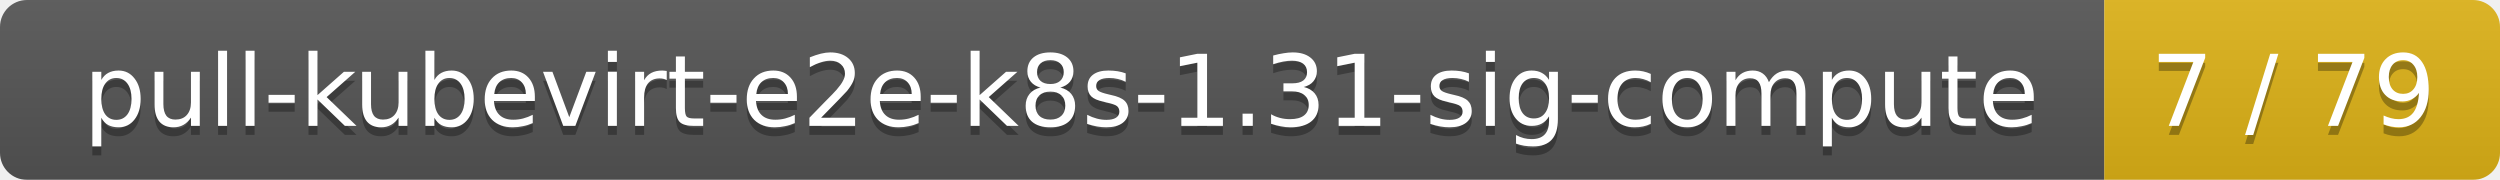
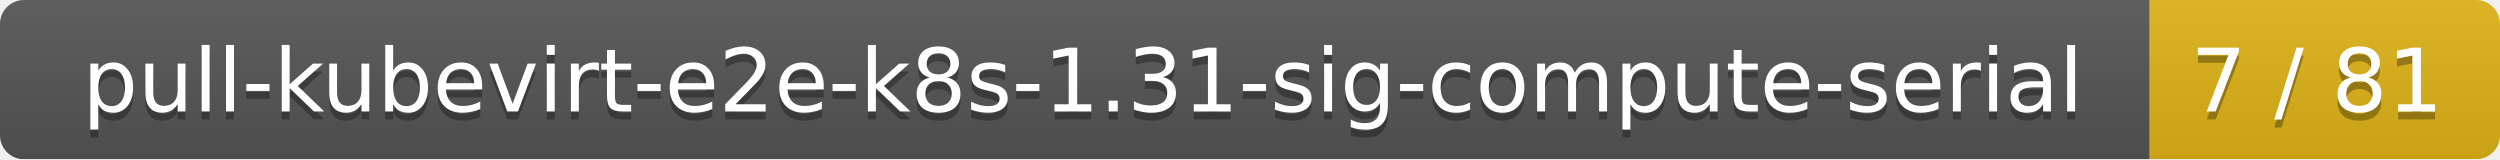
- <svg xmlns="http://www.w3.org/2000/svg" width="278" height="20">
+ <svg xmlns="http://www.w3.org/2000/svg" width="314" height="20">
  <linearGradient id="smooth" x2="0" y2="100%">
    <stop offset="0" stop-color="#bbb" stop-opacity=".1" />
    <stop offset="1" stop-opacity=".1" />
  </linearGradient>
  <mask id="round">
-     <rect width="278" height="20" rx="3" fill="#fff" />
+     <rect width="314" height="20" rx="3" fill="#fff" />
  </mask>
  <g mask="url(#round)">
-     <rect width="234" height="20" fill="#555" />
-     <rect x="234" width="44" height="20" fill="#dfb317" />
-     <rect width="278" height="20" fill="url(#smooth)" />
+     <rect width="270" height="20" fill="#555" />
+     <rect x="270" width="44" height="20" fill="#dfb317" />
+     <rect width="314" height="20" fill="url(#smooth)" />
  </g>
  <g fill="#fff" text-anchor="middle" font-family="DejaVu Sans,Verdana,Geneva,sans-serif" font-size="11">
-     <text x="118" y="15" fill="#010101" fill-opacity=".3">pull-kubevirt-e2e-k8s-1.31-sig-compute</text>
-     <text x="118" y="14">pull-kubevirt-e2e-k8s-1.31-sig-compute</text>
-     <text x="255" y="15" fill="#010101" fill-opacity=".3">7 / 79</text>
-     <text x="255" y="14">7 / 79</text>
+     <text x="136" y="15" fill="#010101" fill-opacity=".3">pull-kubevirt-e2e-k8s-1.31-sig-compute-serial</text>
+     <text x="136" y="14">pull-kubevirt-e2e-k8s-1.31-sig-compute-serial</text>
+     <text x="291" y="15" fill="#010101" fill-opacity=".3">7 / 81</text>
+     <text x="291" y="14">7 / 81</text>
  </g>
</svg>
